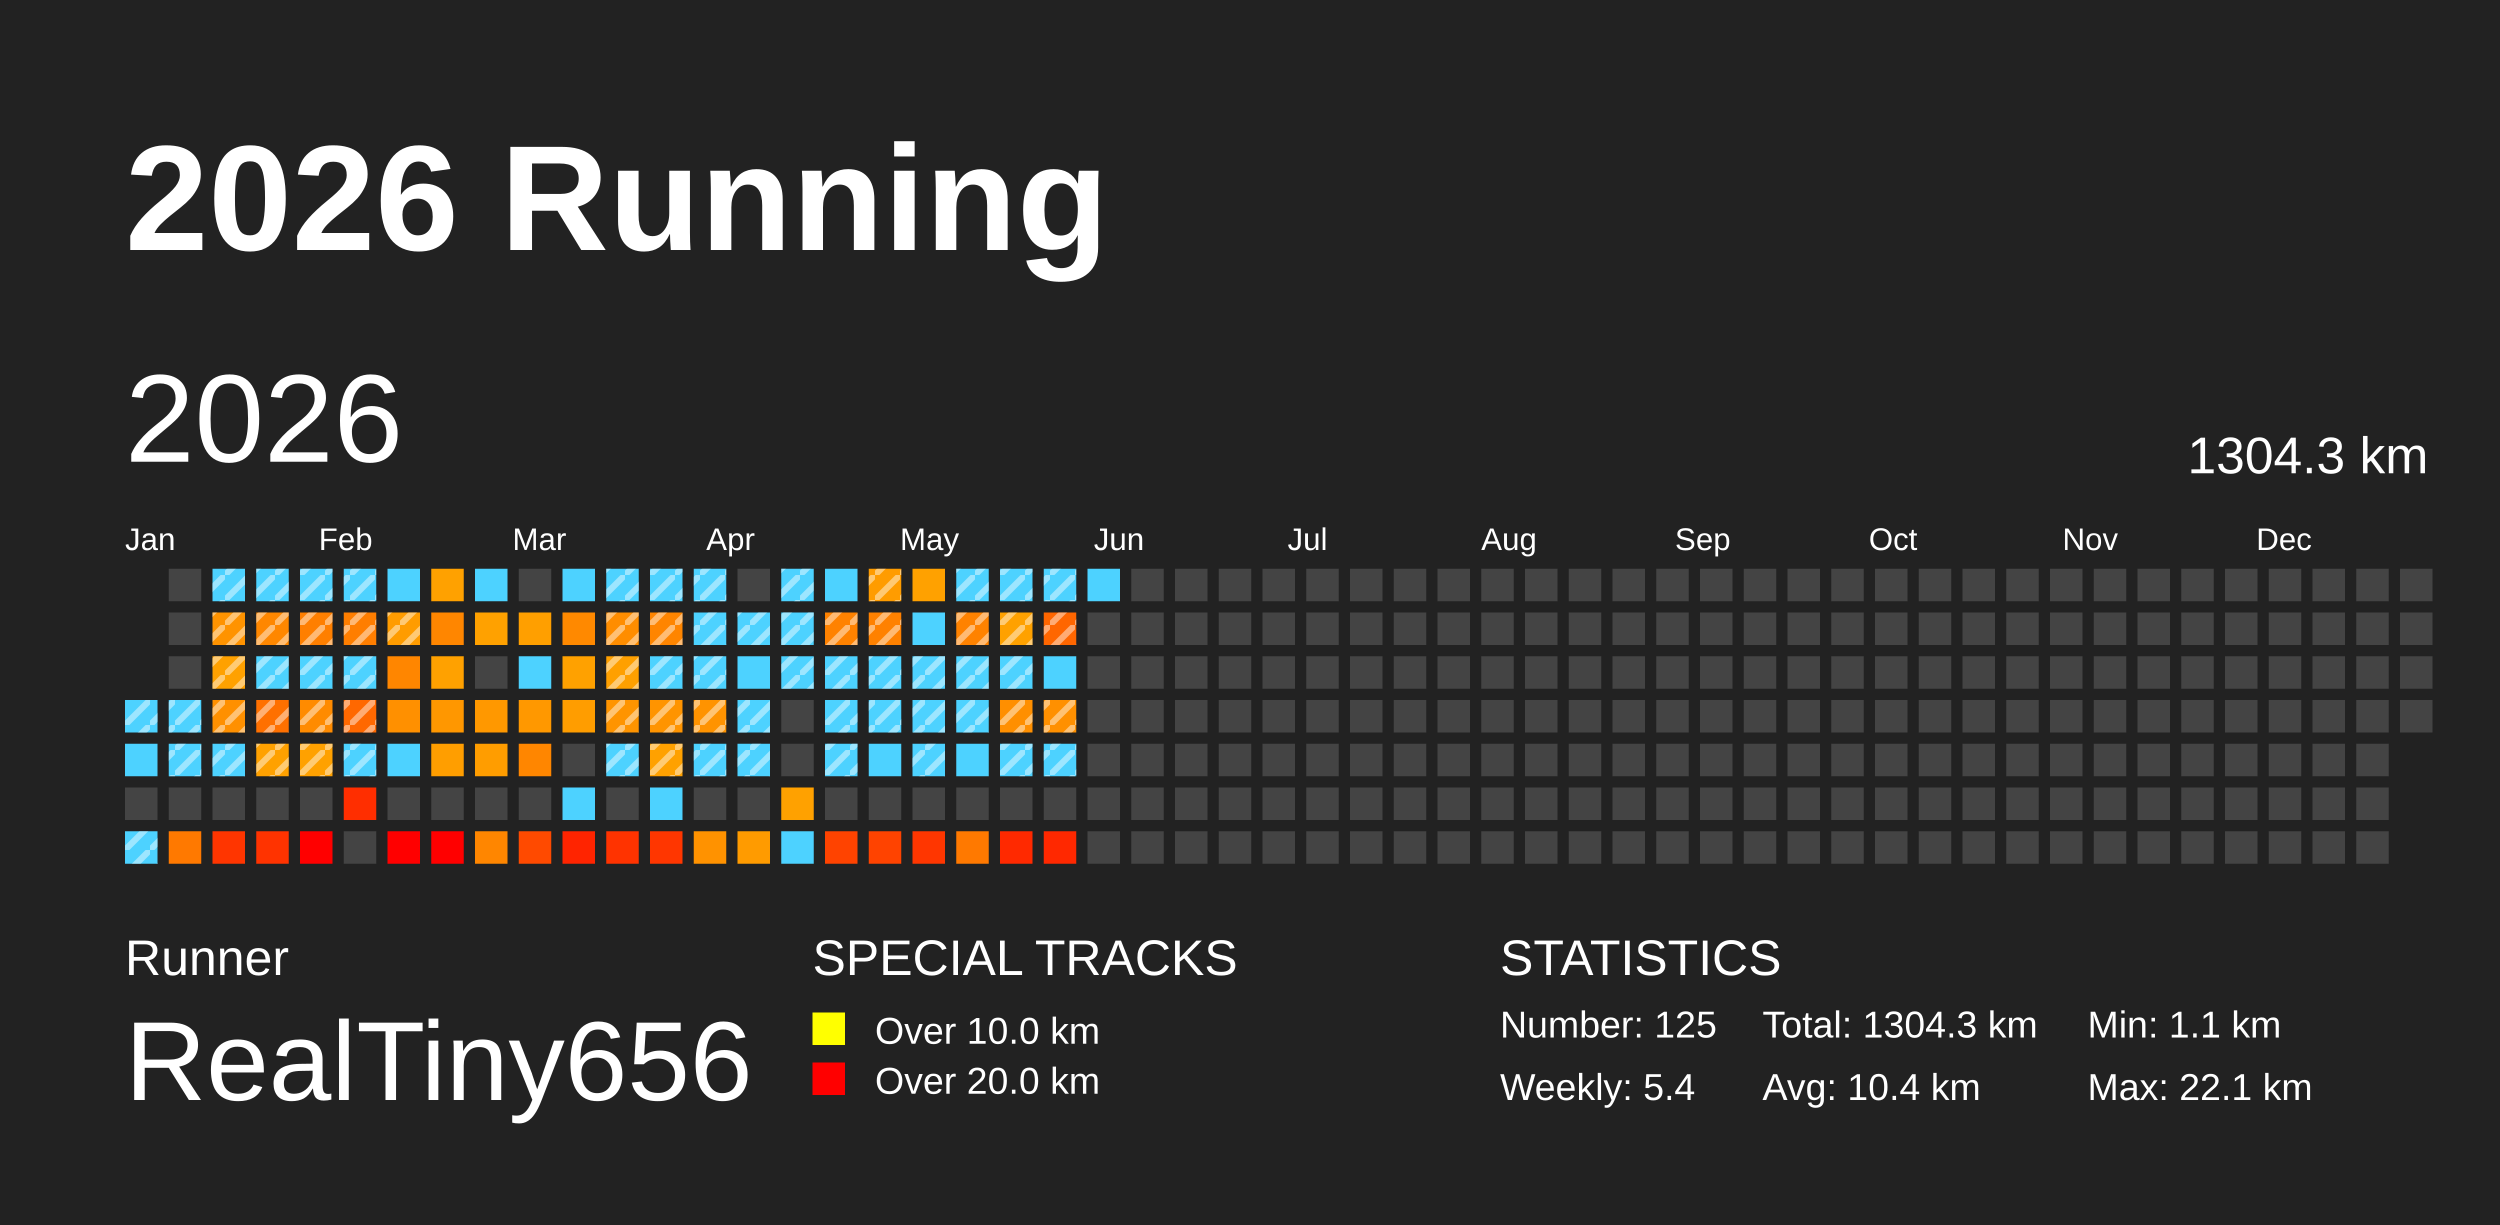
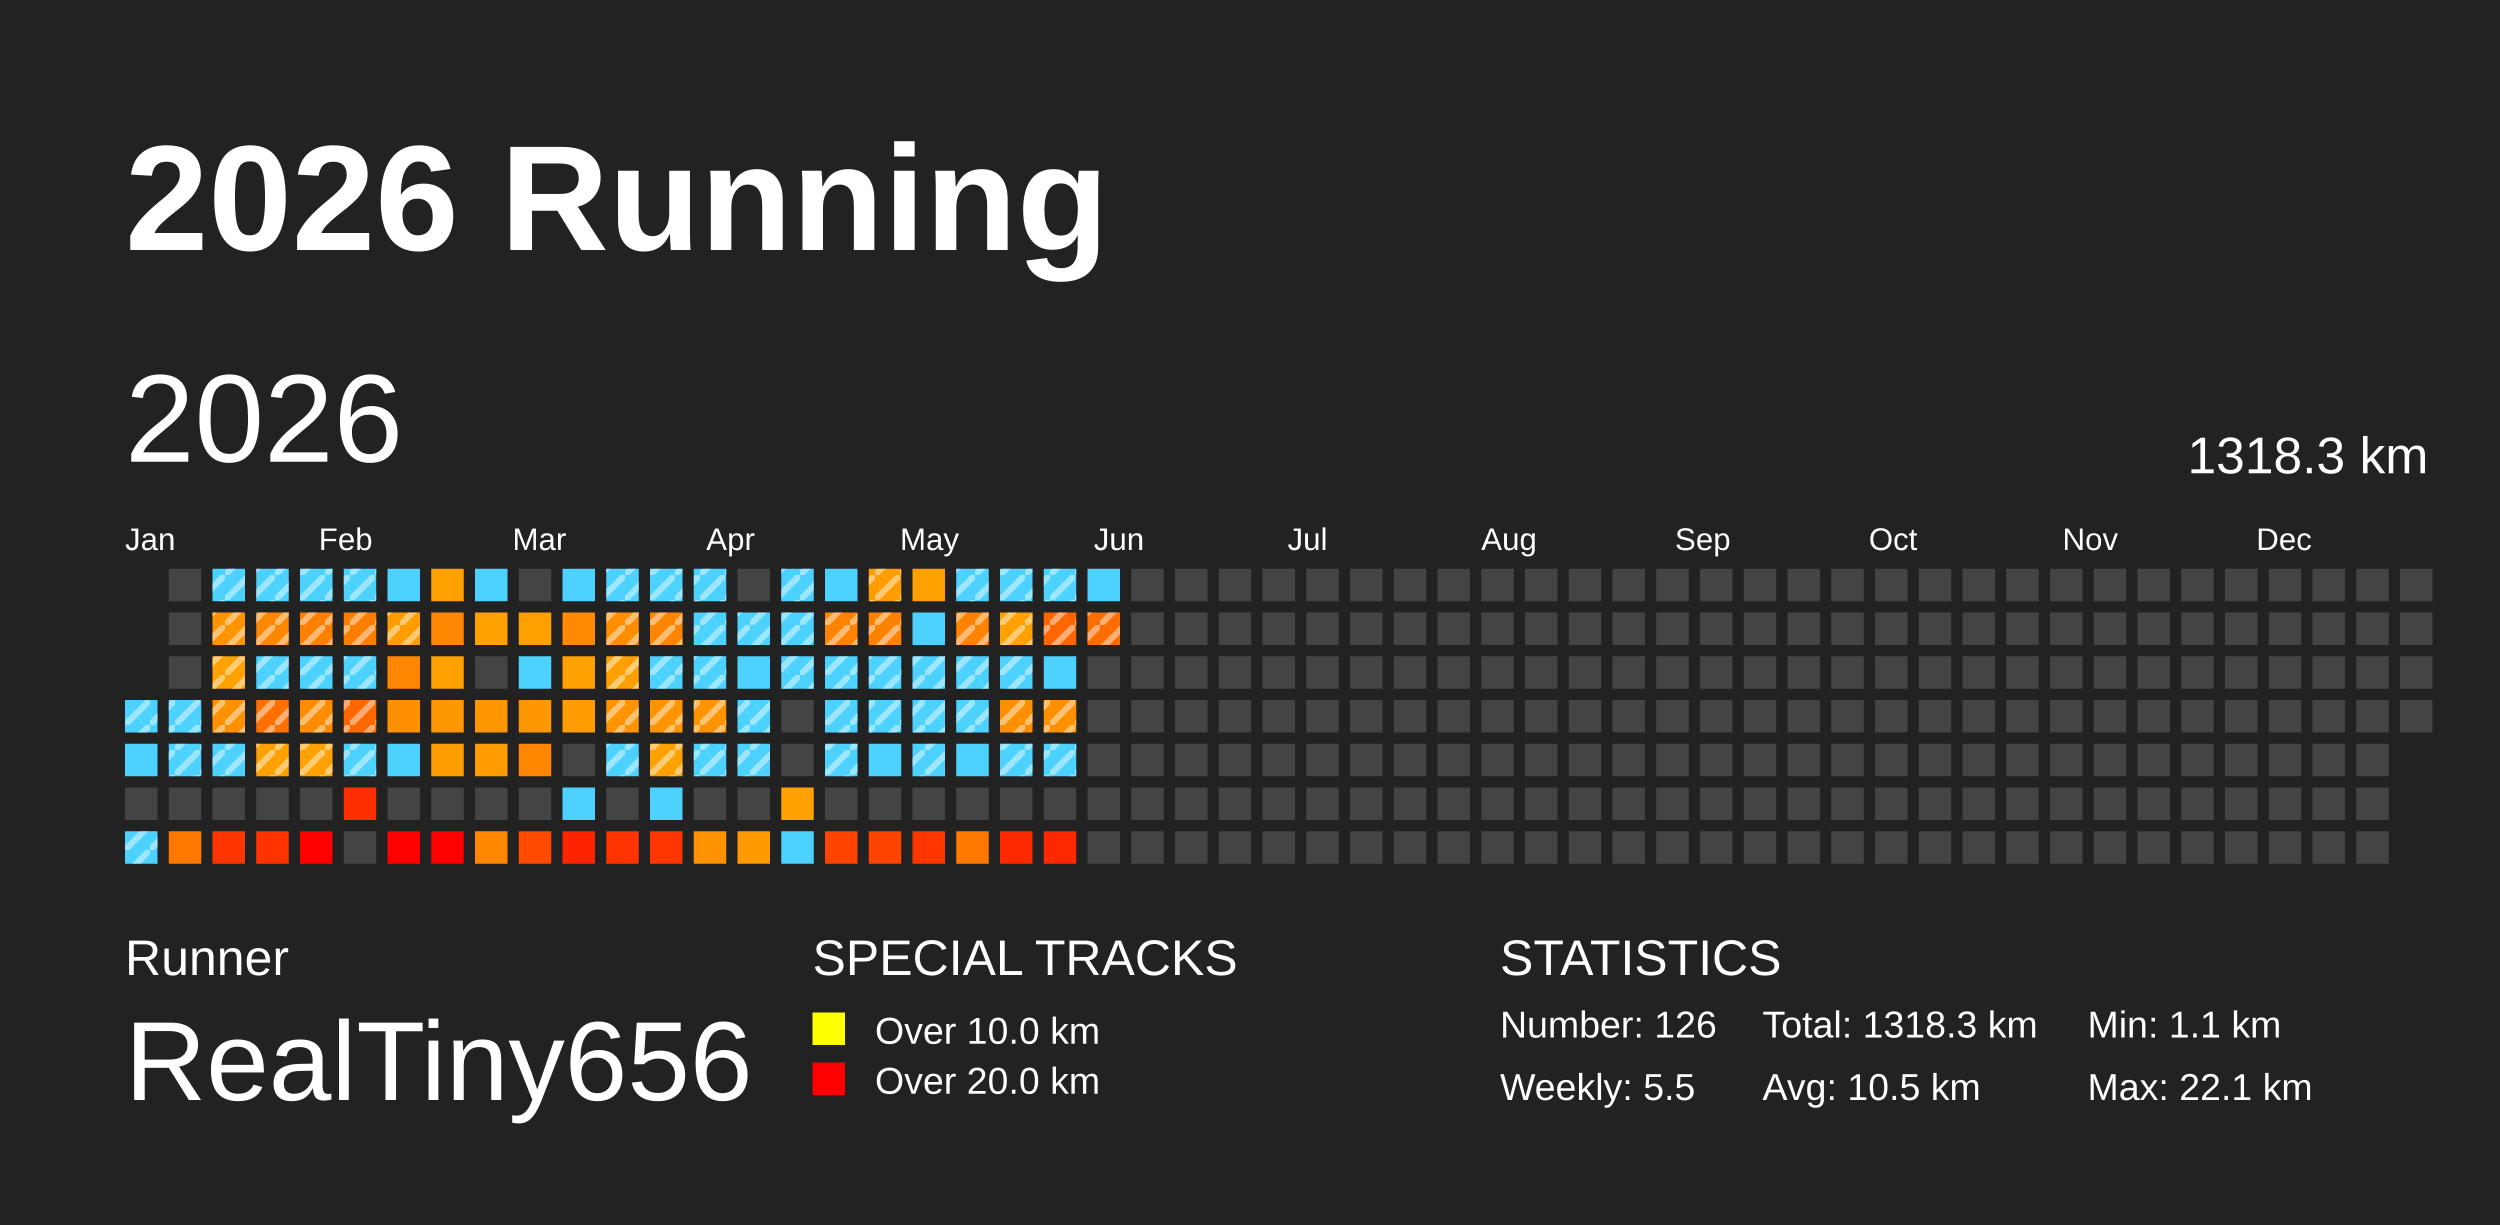
<svg xmlns="http://www.w3.org/2000/svg" baseProfile="full" height="98mm" version="1.1" viewBox="0,0,200,98" width="200mm">
  <defs>
    <pattern height="2" id="indoor-stripe" patternUnits="userSpaceOnUse" width="2">
      <line stroke="white" stroke-opacity="0.45" stroke-width="0.5" x1="0" x2="2" y1="2" y2="0" />
    </pattern>
  </defs>
  <rect fill="#222222" height="98" width="200" x="0" y="0" />
  <text fill="#FFFFFF" style="font-size:12px; font-family:Arial; font-weight:bold;" x="10" y="20">2026 Running</text>
  <text fill="#FFFFFF" style="font-size:4px; font-family:Arial" x="10" y="78">Runner</text>
  <text fill="#FFFFFF" style="font-size:9px; font-family:Arial" x="10" y="88">RealTiny656</text>
  <text fill="#FFFFFF" style="font-size:4px; font-family:Arial" x="65" y="78">SPECIAL TRACKS</text>
  <rect fill="yellow" height="2.6" width="2.6" x="65" y="81" />
  <text fill="#FFFFFF" style="font-size:3px; font-family:Arial" x="70" y="83.5">Over 10.0 km</text>
  <rect fill="red" height="2.6" width="2.6" x="65" y="85" />
  <text fill="#FFFFFF" style="font-size:3px; font-family:Arial" x="70" y="87.5">Over 20.0 km</text>
  <text fill="#FFFFFF" style="font-size:4px; font-family:Arial" x="120" y="78">STATISTICS</text>
-   <text fill="#FFFFFF" style="font-size:3px; font-family:Arial" x="120" y="83">Number: 125</text>
-   <text fill="#FFFFFF" style="font-size:3px; font-family:Arial" x="120" y="88">Weekly: 5.4</text>
-   <text fill="#FFFFFF" style="font-size:3px; font-family:Arial" x="141" y="83">Total: 1304.3 km</text>
-   <text fill="#FFFFFF" style="font-size:3px; font-family:Arial" x="141" y="88">Avg: 10.4 km</text>
+   <text fill="#FFFFFF" style="font-size:3px; font-family:Arial" x="120" y="83">Number: 126</text>
+   <text fill="#FFFFFF" style="font-size:3px; font-family:Arial" x="120" y="88">Weekly: 5.5</text>
+   <text fill="#FFFFFF" style="font-size:3px; font-family:Arial" x="141" y="83">Total: 1318.3 km</text>
+   <text fill="#FFFFFF" style="font-size:3px; font-family:Arial" x="141" y="88">Avg: 10.5 km</text>
  <text fill="#FFFFFF" style="font-size:3px; font-family:Arial" x="167" y="83">Min: 1.1 km</text>
  <text fill="#FFFFFF" style="font-size:3px; font-family:Arial" x="167" y="88">Max: 22.1 km</text>
  <text dominant-baseline="hanging" fill="#FFFFFF" style="font-size:10.0px; font-family:Arial;" x="10" y="30">2026</text>
-   <text dominant-baseline="hanging" fill="#FFFFFF" style="font-size:4.125px; font-family:Arial;" x="175" y="35">1304.3 km</text>
+   <text dominant-baseline="hanging" fill="#FFFFFF" style="font-size:4.125px; font-family:Arial;" x="175" y="35">1318.3 km</text>
  <text fill="#FFFFFF" style="font-size:2.5px; font-family:Arial" x="10.0" y="44">Jan</text>
  <text fill="#FFFFFF" style="font-size:2.5px; font-family:Arial" x="25.5" y="44">Feb</text>
  <text fill="#FFFFFF" style="font-size:2.5px; font-family:Arial" x="41.0" y="44">Mar</text>
  <text fill="#FFFFFF" style="font-size:2.5px; font-family:Arial" x="56.5" y="44">Apr</text>
  <text fill="#FFFFFF" style="font-size:2.5px; font-family:Arial" x="72.0" y="44">May</text>
  <text fill="#FFFFFF" style="font-size:2.5px; font-family:Arial" x="87.5" y="44">Jun</text>
  <text fill="#FFFFFF" style="font-size:2.5px; font-family:Arial" x="103.0" y="44">Jul</text>
  <text fill="#FFFFFF" style="font-size:2.5px; font-family:Arial" x="118.5" y="44">Aug</text>
  <text fill="#FFFFFF" style="font-size:2.5px; font-family:Arial" x="134.0" y="44">Sep</text>
  <text fill="#FFFFFF" style="font-size:2.5px; font-family:Arial" x="149.5" y="44">Oct</text>
  <text fill="#FFFFFF" style="font-size:2.5px; font-family:Arial" x="165.0" y="44">Nov</text>
  <text fill="#FFFFFF" style="font-size:2.5px; font-family:Arial" x="180.5" y="44">Dec</text>
  <rect fill="#4dd2ff" height="2.6" width="2.6" x="10.0" y="56.0" />
  <rect fill="url(#indoor-stripe)" height="2.6" style="pointer-events: none;" width="2.6" x="10.0" y="56.0" />
  <rect fill="#4dd2ff" height="2.6" width="2.6" x="10.0" y="59.5" />
  <rect fill="#444444" height="2.6" width="2.6" x="10.0" y="63.0" />
  <rect fill="#4dd2ff" height="2.6" width="2.6" x="10.0" y="66.5" />
  <rect fill="url(#indoor-stripe)" height="2.6" style="pointer-events: none;" width="2.6" x="10.0" y="66.5" />
  <rect fill="#444444" height="2.6" width="2.6" x="13.5" y="45.5" />
  <rect fill="#444444" height="2.6" width="2.6" x="13.5" y="49.0" />
  <rect fill="#444444" height="2.6" width="2.6" x="13.5" y="52.5" />
  <rect fill="#4dd2ff" height="2.6" width="2.6" x="13.5" y="56.0" />
  <rect fill="url(#indoor-stripe)" height="2.6" style="pointer-events: none;" width="2.6" x="13.5" y="56.0" />
  <rect fill="#4dd2ff" height="2.6" width="2.6" x="13.5" y="59.5" />
  <rect fill="url(#indoor-stripe)" height="2.6" style="pointer-events: none;" width="2.6" x="13.5" y="59.5" />
  <rect fill="#444444" height="2.6" width="2.6" x="13.5" y="63.0" />
  <rect fill="#ff7900" height="2.6" width="2.6" x="13.5" y="66.5" />
  <rect fill="#4dd2ff" height="2.6" width="2.6" x="17.0" y="45.5" />
  <rect fill="url(#indoor-stripe)" height="2.6" style="pointer-events: none;" width="2.6" x="17.0" y="45.5" />
  <rect fill="#ff9300" height="2.6" width="2.6" x="17.0" y="49.0" />
  <rect fill="url(#indoor-stripe)" height="2.6" style="pointer-events: none;" width="2.6" x="17.0" y="49.0" />
  <rect fill="#ffa100" height="2.6" width="2.6" x="17.0" y="52.5" />
  <rect fill="url(#indoor-stripe)" height="2.6" style="pointer-events: none;" width="2.6" x="17.0" y="52.5" />
  <rect fill="#ff9000" height="2.6" width="2.6" x="17.0" y="56.0" />
  <rect fill="url(#indoor-stripe)" height="2.6" style="pointer-events: none;" width="2.6" x="17.0" y="56.0" />
  <rect fill="#4dd2ff" height="2.6" width="2.6" x="17.0" y="59.5" />
  <rect fill="url(#indoor-stripe)" height="2.6" style="pointer-events: none;" width="2.6" x="17.0" y="59.5" />
  <rect fill="#444444" height="2.6" width="2.6" x="17.0" y="63.0" />
  <rect fill="#ff3500" height="2.6" width="2.6" x="17.0" y="66.5" />
  <rect fill="#4dd2ff" height="2.6" width="2.6" x="20.5" y="45.5" />
  <rect fill="url(#indoor-stripe)" height="2.6" style="pointer-events: none;" width="2.6" x="20.5" y="45.5" />
  <rect fill="#ff8700" height="2.6" width="2.6" x="20.5" y="49.0" />
  <rect fill="url(#indoor-stripe)" height="2.6" style="pointer-events: none;" width="2.6" x="20.5" y="49.0" />
  <rect fill="#4dd2ff" height="2.6" width="2.6" x="20.5" y="52.5" />
  <rect fill="url(#indoor-stripe)" height="2.6" style="pointer-events: none;" width="2.6" x="20.5" y="52.5" />
  <rect fill="#ff7000" height="2.6" width="2.6" x="20.5" y="56.0" />
  <rect fill="url(#indoor-stripe)" height="2.6" style="pointer-events: none;" width="2.6" x="20.5" y="56.0" />
  <rect fill="#ffa100" height="2.6" width="2.6" x="20.5" y="59.5" />
  <rect fill="url(#indoor-stripe)" height="2.6" style="pointer-events: none;" width="2.6" x="20.5" y="59.5" />
  <rect fill="#444444" height="2.6" width="2.6" x="20.5" y="63.0" />
  <rect fill="#ff3300" height="2.6" width="2.6" x="20.5" y="66.5" />
  <rect fill="#4dd2ff" height="2.6" width="2.6" x="24.0" y="45.5" />
  <rect fill="url(#indoor-stripe)" height="2.6" style="pointer-events: none;" width="2.6" x="24.0" y="45.5" />
  <rect fill="#ff7f00" height="2.6" width="2.6" x="24.0" y="49.0" />
  <rect fill="url(#indoor-stripe)" height="2.6" style="pointer-events: none;" width="2.6" x="24.0" y="49.0" />
  <rect fill="#4dd2ff" height="2.6" width="2.6" x="24.0" y="52.5" />
  <rect fill="url(#indoor-stripe)" height="2.6" style="pointer-events: none;" width="2.6" x="24.0" y="52.5" />
  <rect fill="#ff8b00" height="2.6" width="2.6" x="24.0" y="56.0" />
  <rect fill="url(#indoor-stripe)" height="2.6" style="pointer-events: none;" width="2.6" x="24.0" y="56.0" />
  <rect fill="#ffa100" height="2.6" width="2.6" x="24.0" y="59.5" />
  <rect fill="url(#indoor-stripe)" height="2.6" style="pointer-events: none;" width="2.6" x="24.0" y="59.5" />
  <rect fill="#444444" height="2.6" width="2.6" x="24.0" y="63.0" />
  <rect fill="red" height="2.6" width="2.6" x="24.0" y="66.5" />
  <rect fill="#4dd2ff" height="2.6" width="2.6" x="27.5" y="45.5" />
  <rect fill="url(#indoor-stripe)" height="2.6" style="pointer-events: none;" width="2.6" x="27.5" y="45.5" />
  <rect fill="#ff7e00" height="2.6" width="2.6" x="27.5" y="49.0" />
  <rect fill="url(#indoor-stripe)" height="2.6" style="pointer-events: none;" width="2.6" x="27.5" y="49.0" />
  <rect fill="#4dd2ff" height="2.6" width="2.6" x="27.5" y="52.5" />
  <rect fill="url(#indoor-stripe)" height="2.6" style="pointer-events: none;" width="2.6" x="27.5" y="52.5" />
  <rect fill="#ff6800" height="2.6" width="2.6" x="27.5" y="56.0" />
  <rect fill="url(#indoor-stripe)" height="2.6" style="pointer-events: none;" width="2.6" x="27.5" y="56.0" />
  <rect fill="#4dd2ff" height="2.6" width="2.6" x="27.5" y="59.5" />
  <rect fill="url(#indoor-stripe)" height="2.6" style="pointer-events: none;" width="2.6" x="27.5" y="59.5" />
  <rect fill="#ff2e00" height="2.6" width="2.6" x="27.5" y="63.0" />
  <rect fill="#444444" height="2.6" width="2.6" x="27.5" y="66.5" />
  <rect fill="#4dd2ff" height="2.6" width="2.6" x="31.0" y="45.5" />
  <rect fill="#ff9c00" height="2.6" width="2.6" x="31.0" y="49.0" />
  <rect fill="url(#indoor-stripe)" height="2.6" style="pointer-events: none;" width="2.6" x="31.0" y="49.0" />
  <rect fill="#ff8600" height="2.6" width="2.6" x="31.0" y="52.5" />
  <rect fill="#ff9000" height="2.6" width="2.6" x="31.0" y="56.0" />
  <rect fill="#4dd2ff" height="2.6" width="2.6" x="31.0" y="59.5" />
  <rect fill="#444444" height="2.6" width="2.6" x="31.0" y="63.0" />
  <rect fill="red" height="2.6" width="2.6" x="31.0" y="66.5" />
  <rect fill="#ffa100" height="2.6" width="2.6" x="34.5" y="45.5" />
  <rect fill="#ff8600" height="2.6" width="2.6" x="34.5" y="49.0" />
  <rect fill="#ffa100" height="2.6" width="2.6" x="34.5" y="52.5" />
  <rect fill="#ff9700" height="2.6" width="2.6" x="34.5" y="56.0" />
  <rect fill="#ff9e00" height="2.6" width="2.6" x="34.5" y="59.5" />
  <rect fill="#444444" height="2.6" width="2.6" x="34.5" y="63.0" />
  <rect fill="red" height="2.6" width="2.6" x="34.5" y="66.5" />
  <rect fill="#4dd2ff" height="2.6" width="2.6" x="38.0" y="45.5" />
  <rect fill="#ffa100" height="2.6" width="2.6" x="38.0" y="49.0" />
  <rect fill="#444444" height="2.6" width="2.6" x="38.0" y="52.5" />
  <rect fill="#ff9800" height="2.6" width="2.6" x="38.0" y="56.0" />
  <rect fill="#ff9d00" height="2.6" width="2.6" x="38.0" y="59.5" />
  <rect fill="#444444" height="2.6" width="2.6" x="38.0" y="63.0" />
  <rect fill="#ff8600" height="2.6" width="2.6" x="38.0" y="66.5" />
  <rect fill="#444444" height="2.6" width="2.6" x="41.5" y="45.5" />
  <rect fill="#ff9f00" height="2.6" width="2.6" x="41.5" y="49.0" />
  <rect fill="#4dd2ff" height="2.6" width="2.6" x="41.5" y="52.5" />
  <rect fill="#ff9800" height="2.6" width="2.6" x="41.5" y="56.0" />
  <rect fill="#ff8600" height="2.6" width="2.6" x="41.5" y="59.5" />
  <rect fill="#444444" height="2.6" width="2.6" x="41.5" y="63.0" />
  <rect fill="#ff4a00" height="2.6" width="2.6" x="41.5" y="66.5" />
  <rect fill="#4dd2ff" height="2.6" width="2.6" x="45.0" y="45.5" />
  <rect fill="#ff8900" height="2.6" width="2.6" x="45.0" y="49.0" />
  <rect fill="#ffa100" height="2.6" width="2.6" x="45.0" y="52.5" />
  <rect fill="#ff9d00" height="2.6" width="2.6" x="45.0" y="56.0" />
  <rect fill="#444444" height="2.6" width="2.6" x="45.0" y="59.5" />
  <rect fill="#4dd2ff" height="2.6" width="2.6" x="45.0" y="63.0" />
  <rect fill="#ff2400" height="2.6" width="2.6" x="45.0" y="66.5" />
  <rect fill="#4dd2ff" height="2.6" width="2.6" x="48.5" y="45.5" />
  <rect fill="url(#indoor-stripe)" height="2.6" style="pointer-events: none;" width="2.6" x="48.5" y="45.5" />
  <rect fill="#ff8d00" height="2.6" width="2.6" x="48.5" y="49.0" />
  <rect fill="url(#indoor-stripe)" height="2.6" style="pointer-events: none;" width="2.6" x="48.5" y="49.0" />
  <rect fill="#ffa000" height="2.6" width="2.6" x="48.5" y="52.5" />
  <rect fill="url(#indoor-stripe)" height="2.6" style="pointer-events: none;" width="2.6" x="48.5" y="52.5" />
  <rect fill="#ff9400" height="2.6" width="2.6" x="48.5" y="56.0" />
  <rect fill="url(#indoor-stripe)" height="2.6" style="pointer-events: none;" width="2.6" x="48.5" y="56.0" />
  <rect fill="#4dd2ff" height="2.6" width="2.6" x="48.5" y="59.5" />
  <rect fill="url(#indoor-stripe)" height="2.6" style="pointer-events: none;" width="2.6" x="48.5" y="59.5" />
  <rect fill="#444444" height="2.6" width="2.6" x="48.5" y="63.0" />
  <rect fill="#ff3300" height="2.6" width="2.6" x="48.5" y="66.5" />
  <rect fill="#4dd2ff" height="2.6" width="2.6" x="52.0" y="45.5" />
  <rect fill="url(#indoor-stripe)" height="2.6" style="pointer-events: none;" width="2.6" x="52.0" y="45.5" />
  <rect fill="#ff8500" height="2.6" width="2.6" x="52.0" y="49.0" />
  <rect fill="url(#indoor-stripe)" height="2.6" style="pointer-events: none;" width="2.6" x="52.0" y="49.0" />
  <rect fill="#4dd2ff" height="2.6" width="2.6" x="52.0" y="52.5" />
  <rect fill="url(#indoor-stripe)" height="2.6" style="pointer-events: none;" width="2.6" x="52.0" y="52.5" />
  <rect fill="#ff9400" height="2.6" width="2.6" x="52.0" y="56.0" />
  <rect fill="url(#indoor-stripe)" height="2.6" style="pointer-events: none;" width="2.6" x="52.0" y="56.0" />
  <rect fill="#ffa100" height="2.6" width="2.6" x="52.0" y="59.5" />
  <rect fill="url(#indoor-stripe)" height="2.6" style="pointer-events: none;" width="2.6" x="52.0" y="59.5" />
  <rect fill="#4dd2ff" height="2.6" width="2.6" x="52.0" y="63.0" />
  <rect fill="#ff3600" height="2.6" width="2.6" x="52.0" y="66.5" />
  <rect fill="#4dd2ff" height="2.6" width="2.6" x="55.5" y="45.5" />
  <rect fill="url(#indoor-stripe)" height="2.6" style="pointer-events: none;" width="2.6" x="55.5" y="45.5" />
  <rect fill="#4dd2ff" height="2.6" width="2.6" x="55.5" y="49.0" />
  <rect fill="url(#indoor-stripe)" height="2.6" style="pointer-events: none;" width="2.6" x="55.5" y="49.0" />
  <rect fill="#4dd2ff" height="2.6" width="2.6" x="55.5" y="52.5" />
  <rect fill="url(#indoor-stripe)" height="2.6" style="pointer-events: none;" width="2.6" x="55.5" y="52.5" />
  <rect fill="#ff9300" height="2.6" width="2.6" x="55.5" y="56.0" />
  <rect fill="url(#indoor-stripe)" height="2.6" style="pointer-events: none;" width="2.6" x="55.5" y="56.0" />
  <rect fill="#4dd2ff" height="2.6" width="2.6" x="55.5" y="59.5" />
  <rect fill="url(#indoor-stripe)" height="2.6" style="pointer-events: none;" width="2.6" x="55.5" y="59.5" />
  <rect fill="#444444" height="2.6" width="2.6" x="55.5" y="63.0" />
  <rect fill="#ff9200" height="2.6" width="2.6" x="55.5" y="66.5" />
  <rect fill="#444444" height="2.6" width="2.6" x="59.0" y="45.5" />
  <rect fill="#4dd2ff" height="2.6" width="2.6" x="59.0" y="49.0" />
  <rect fill="url(#indoor-stripe)" height="2.6" style="pointer-events: none;" width="2.6" x="59.0" y="49.0" />
  <rect fill="#4dd2ff" height="2.6" width="2.6" x="59.0" y="52.5" />
  <rect fill="#4dd2ff" height="2.6" width="2.6" x="59.0" y="56.0" />
  <rect fill="url(#indoor-stripe)" height="2.6" style="pointer-events: none;" width="2.6" x="59.0" y="56.0" />
  <rect fill="#4dd2ff" height="2.6" width="2.6" x="59.0" y="59.5" />
  <rect fill="url(#indoor-stripe)" height="2.6" style="pointer-events: none;" width="2.6" x="59.0" y="59.5" />
  <rect fill="#444444" height="2.6" width="2.6" x="59.0" y="63.0" />
  <rect fill="#ff9b00" height="2.6" width="2.6" x="59.0" y="66.5" />
  <rect fill="#4dd2ff" height="2.6" width="2.6" x="62.5" y="45.5" />
  <rect fill="url(#indoor-stripe)" height="2.6" style="pointer-events: none;" width="2.6" x="62.5" y="45.5" />
  <rect fill="#4dd2ff" height="2.6" width="2.6" x="62.5" y="49.0" />
  <rect fill="url(#indoor-stripe)" height="2.6" style="pointer-events: none;" width="2.6" x="62.5" y="49.0" />
  <rect fill="#4dd2ff" height="2.6" width="2.6" x="62.5" y="52.5" />
  <rect fill="url(#indoor-stripe)" height="2.6" style="pointer-events: none;" width="2.6" x="62.5" y="52.5" />
  <rect fill="#444444" height="2.6" width="2.6" x="62.5" y="56.0" />
  <rect fill="#444444" height="2.6" width="2.6" x="62.5" y="59.5" />
  <rect fill="#ffa100" height="2.6" width="2.6" x="62.5" y="63.0" />
  <rect fill="#4dd2ff" height="2.6" width="2.6" x="62.5" y="66.5" />
  <rect fill="#4dd2ff" height="2.6" width="2.6" x="66.0" y="45.5" />
  <rect fill="#ff8200" height="2.6" width="2.6" x="66.0" y="49.0" />
  <rect fill="url(#indoor-stripe)" height="2.6" style="pointer-events: none;" width="2.6" x="66.0" y="49.0" />
  <rect fill="#4dd2ff" height="2.6" width="2.6" x="66.0" y="52.5" />
  <rect fill="url(#indoor-stripe)" height="2.6" style="pointer-events: none;" width="2.6" x="66.0" y="52.5" />
  <rect fill="#4dd2ff" height="2.6" width="2.6" x="66.0" y="56.0" />
  <rect fill="url(#indoor-stripe)" height="2.6" style="pointer-events: none;" width="2.6" x="66.0" y="56.0" />
  <rect fill="#4dd2ff" height="2.6" width="2.6" x="66.0" y="59.5" />
  <rect fill="url(#indoor-stripe)" height="2.6" style="pointer-events: none;" width="2.6" x="66.0" y="59.5" />
  <rect fill="#444444" height="2.6" width="2.6" x="66.0" y="63.0" />
  <rect fill="#ff4300" height="2.6" width="2.6" x="66.0" y="66.5" />
  <rect fill="#ff9c00" height="2.6" width="2.6" x="69.5" y="45.5" />
  <rect fill="url(#indoor-stripe)" height="2.6" style="pointer-events: none;" width="2.6" x="69.5" y="45.5" />
  <rect fill="#ff8100" height="2.6" width="2.6" x="69.5" y="49.0" />
  <rect fill="url(#indoor-stripe)" height="2.6" style="pointer-events: none;" width="2.6" x="69.5" y="49.0" />
  <rect fill="#4dd2ff" height="2.6" width="2.6" x="69.5" y="52.5" />
  <rect fill="url(#indoor-stripe)" height="2.6" style="pointer-events: none;" width="2.6" x="69.5" y="52.5" />
  <rect fill="#4dd2ff" height="2.6" width="2.6" x="69.5" y="56.0" />
  <rect fill="url(#indoor-stripe)" height="2.6" style="pointer-events: none;" width="2.6" x="69.5" y="56.0" />
  <rect fill="#4dd2ff" height="2.6" width="2.6" x="69.5" y="59.5" />
  <rect fill="#444444" height="2.6" width="2.6" x="69.5" y="63.0" />
  <rect fill="#ff4300" height="2.6" width="2.6" x="69.5" y="66.5" />
  <rect fill="#ffa100" height="2.6" width="2.6" x="73.0" y="45.5" />
  <rect fill="#4dd2ff" height="2.6" width="2.6" x="73.0" y="49.0" />
  <rect fill="#4dd2ff" height="2.6" width="2.6" x="73.0" y="52.5" />
  <rect fill="url(#indoor-stripe)" height="2.6" style="pointer-events: none;" width="2.6" x="73.0" y="52.5" />
  <rect fill="#4dd2ff" height="2.6" width="2.6" x="73.0" y="56.0" />
  <rect fill="url(#indoor-stripe)" height="2.6" style="pointer-events: none;" width="2.6" x="73.0" y="56.0" />
  <rect fill="#4dd2ff" height="2.6" width="2.6" x="73.0" y="59.5" />
  <rect fill="url(#indoor-stripe)" height="2.6" style="pointer-events: none;" width="2.6" x="73.0" y="59.5" />
  <rect fill="#444444" height="2.6" width="2.6" x="73.0" y="63.0" />
  <rect fill="#ff3600" height="2.6" width="2.6" x="73.0" y="66.5" />
  <rect fill="#4dd2ff" height="2.6" width="2.6" x="76.5" y="45.5" />
  <rect fill="url(#indoor-stripe)" height="2.6" style="pointer-events: none;" width="2.6" x="76.5" y="45.5" />
  <rect fill="#ff8200" height="2.6" width="2.6" x="76.5" y="49.0" />
  <rect fill="url(#indoor-stripe)" height="2.6" style="pointer-events: none;" width="2.6" x="76.5" y="49.0" />
  <rect fill="#4dd2ff" height="2.6" width="2.6" x="76.5" y="52.5" />
  <rect fill="url(#indoor-stripe)" height="2.6" style="pointer-events: none;" width="2.6" x="76.5" y="52.5" />
  <rect fill="#4dd2ff" height="2.6" width="2.6" x="76.5" y="56.0" />
  <rect fill="url(#indoor-stripe)" height="2.6" style="pointer-events: none;" width="2.6" x="76.5" y="56.0" />
  <rect fill="#4dd2ff" height="2.6" width="2.6" x="76.5" y="59.5" />
  <rect fill="#444444" height="2.6" width="2.6" x="76.5" y="63.0" />
  <rect fill="#ff7900" height="2.6" width="2.6" x="76.5" y="66.5" />
  <rect fill="#4dd2ff" height="2.6" width="2.6" x="80.0" y="45.5" />
  <rect fill="url(#indoor-stripe)" height="2.6" style="pointer-events: none;" width="2.6" x="80.0" y="45.5" />
  <rect fill="#ffa100" height="2.6" width="2.6" x="80.0" y="49.0" />
  <rect fill="url(#indoor-stripe)" height="2.6" style="pointer-events: none;" width="2.6" x="80.0" y="49.0" />
  <rect fill="#4dd2ff" height="2.6" width="2.6" x="80.0" y="52.5" />
  <rect fill="url(#indoor-stripe)" height="2.6" style="pointer-events: none;" width="2.6" x="80.0" y="52.5" />
  <rect fill="#ff8f00" height="2.6" width="2.6" x="80.0" y="56.0" />
  <rect fill="url(#indoor-stripe)" height="2.6" style="pointer-events: none;" width="2.6" x="80.0" y="56.0" />
  <rect fill="#4dd2ff" height="2.6" width="2.6" x="80.0" y="59.5" />
  <rect fill="url(#indoor-stripe)" height="2.6" style="pointer-events: none;" width="2.6" x="80.0" y="59.5" />
  <rect fill="#444444" height="2.6" width="2.6" x="80.0" y="63.0" />
  <rect fill="#ff2900" height="2.6" width="2.6" x="80.0" y="66.5" />
  <rect fill="#4dd2ff" height="2.6" width="2.6" x="83.5" y="45.5" />
  <rect fill="url(#indoor-stripe)" height="2.6" style="pointer-events: none;" width="2.6" x="83.5" y="45.5" />
  <rect fill="#ff6600" height="2.6" width="2.6" x="83.5" y="49.0" />
  <rect fill="url(#indoor-stripe)" height="2.6" style="pointer-events: none;" width="2.6" x="83.5" y="49.0" />
  <rect fill="#4dd2ff" height="2.6" width="2.6" x="83.5" y="52.5" />
  <rect fill="#ff9000" height="2.6" width="2.6" x="83.5" y="56.0" />
  <rect fill="url(#indoor-stripe)" height="2.6" style="pointer-events: none;" width="2.6" x="83.5" y="56.0" />
  <rect fill="#4dd2ff" height="2.6" width="2.6" x="83.5" y="59.5" />
  <rect fill="url(#indoor-stripe)" height="2.6" style="pointer-events: none;" width="2.6" x="83.5" y="59.5" />
  <rect fill="#444444" height="2.6" width="2.6" x="83.5" y="63.0" />
  <rect fill="#ff2800" height="2.6" width="2.6" x="83.5" y="66.5" />
  <rect fill="#4dd2ff" height="2.6" width="2.6" x="87.0" y="45.5" />
-   <rect fill="#444444" height="2.6" width="2.6" x="87.0" y="49.0" />
+   <rect fill="#ff6c00" height="2.6" width="2.6" x="87.0" y="49.0" />
+   <rect fill="url(#indoor-stripe)" height="2.6" style="pointer-events: none;" width="2.6" x="87.0" y="49.0" />
  <rect fill="#444444" height="2.6" width="2.6" x="87.0" y="52.5" />
  <rect fill="#444444" height="2.6" width="2.6" x="87.0" y="56.0" />
  <rect fill="#444444" height="2.6" width="2.6" x="87.0" y="59.5" />
  <rect fill="#444444" height="2.6" width="2.6" x="87.0" y="63.0" />
  <rect fill="#444444" height="2.6" width="2.6" x="87.0" y="66.5" />
  <rect fill="#444444" height="2.6" width="2.6" x="90.5" y="45.5" />
  <rect fill="#444444" height="2.6" width="2.6" x="90.5" y="49.0" />
  <rect fill="#444444" height="2.6" width="2.6" x="90.5" y="52.5" />
  <rect fill="#444444" height="2.6" width="2.6" x="90.5" y="56.0" />
  <rect fill="#444444" height="2.6" width="2.6" x="90.5" y="59.5" />
  <rect fill="#444444" height="2.6" width="2.6" x="90.5" y="63.0" />
  <rect fill="#444444" height="2.6" width="2.6" x="90.5" y="66.5" />
  <rect fill="#444444" height="2.6" width="2.6" x="94.0" y="45.5" />
  <rect fill="#444444" height="2.6" width="2.6" x="94.0" y="49.0" />
  <rect fill="#444444" height="2.6" width="2.6" x="94.0" y="52.5" />
  <rect fill="#444444" height="2.6" width="2.6" x="94.0" y="56.0" />
  <rect fill="#444444" height="2.6" width="2.6" x="94.0" y="59.5" />
  <rect fill="#444444" height="2.6" width="2.6" x="94.0" y="63.0" />
  <rect fill="#444444" height="2.6" width="2.6" x="94.0" y="66.5" />
  <rect fill="#444444" height="2.6" width="2.6" x="97.5" y="45.5" />
  <rect fill="#444444" height="2.6" width="2.6" x="97.5" y="49.0" />
  <rect fill="#444444" height="2.6" width="2.6" x="97.5" y="52.5" />
  <rect fill="#444444" height="2.6" width="2.6" x="97.5" y="56.0" />
  <rect fill="#444444" height="2.6" width="2.6" x="97.5" y="59.5" />
  <rect fill="#444444" height="2.6" width="2.6" x="97.5" y="63.0" />
  <rect fill="#444444" height="2.6" width="2.6" x="97.5" y="66.5" />
  <rect fill="#444444" height="2.6" width="2.6" x="101.0" y="45.5" />
  <rect fill="#444444" height="2.6" width="2.6" x="101.0" y="49.0" />
  <rect fill="#444444" height="2.6" width="2.6" x="101.0" y="52.5" />
  <rect fill="#444444" height="2.6" width="2.6" x="101.0" y="56.0" />
  <rect fill="#444444" height="2.6" width="2.6" x="101.0" y="59.5" />
  <rect fill="#444444" height="2.6" width="2.6" x="101.0" y="63.0" />
  <rect fill="#444444" height="2.6" width="2.6" x="101.0" y="66.5" />
  <rect fill="#444444" height="2.6" width="2.6" x="104.5" y="45.5" />
  <rect fill="#444444" height="2.6" width="2.6" x="104.5" y="49.0" />
  <rect fill="#444444" height="2.6" width="2.6" x="104.5" y="52.5" />
  <rect fill="#444444" height="2.6" width="2.6" x="104.5" y="56.0" />
  <rect fill="#444444" height="2.6" width="2.6" x="104.5" y="59.5" />
  <rect fill="#444444" height="2.6" width="2.6" x="104.5" y="63.0" />
  <rect fill="#444444" height="2.6" width="2.6" x="104.5" y="66.5" />
  <rect fill="#444444" height="2.6" width="2.6" x="108.0" y="45.5" />
  <rect fill="#444444" height="2.6" width="2.6" x="108.0" y="49.0" />
  <rect fill="#444444" height="2.6" width="2.6" x="108.0" y="52.5" />
  <rect fill="#444444" height="2.6" width="2.6" x="108.0" y="56.0" />
  <rect fill="#444444" height="2.6" width="2.6" x="108.0" y="59.5" />
  <rect fill="#444444" height="2.6" width="2.6" x="108.0" y="63.0" />
  <rect fill="#444444" height="2.6" width="2.6" x="108.0" y="66.5" />
  <rect fill="#444444" height="2.6" width="2.6" x="111.5" y="45.5" />
  <rect fill="#444444" height="2.6" width="2.6" x="111.5" y="49.0" />
  <rect fill="#444444" height="2.6" width="2.6" x="111.5" y="52.5" />
  <rect fill="#444444" height="2.6" width="2.6" x="111.5" y="56.0" />
  <rect fill="#444444" height="2.6" width="2.6" x="111.5" y="59.5" />
  <rect fill="#444444" height="2.6" width="2.6" x="111.5" y="63.0" />
  <rect fill="#444444" height="2.6" width="2.6" x="111.5" y="66.5" />
  <rect fill="#444444" height="2.6" width="2.6" x="115.0" y="45.5" />
  <rect fill="#444444" height="2.6" width="2.6" x="115.0" y="49.0" />
  <rect fill="#444444" height="2.6" width="2.6" x="115.0" y="52.5" />
  <rect fill="#444444" height="2.6" width="2.6" x="115.0" y="56.0" />
  <rect fill="#444444" height="2.6" width="2.6" x="115.0" y="59.5" />
  <rect fill="#444444" height="2.6" width="2.6" x="115.0" y="63.0" />
  <rect fill="#444444" height="2.6" width="2.6" x="115.0" y="66.5" />
  <rect fill="#444444" height="2.6" width="2.6" x="118.5" y="45.5" />
  <rect fill="#444444" height="2.6" width="2.6" x="118.5" y="49.0" />
  <rect fill="#444444" height="2.6" width="2.6" x="118.5" y="52.5" />
  <rect fill="#444444" height="2.6" width="2.6" x="118.5" y="56.0" />
  <rect fill="#444444" height="2.6" width="2.6" x="118.5" y="59.5" />
  <rect fill="#444444" height="2.6" width="2.6" x="118.5" y="63.0" />
  <rect fill="#444444" height="2.6" width="2.6" x="118.5" y="66.5" />
  <rect fill="#444444" height="2.6" width="2.6" x="122.0" y="45.5" />
  <rect fill="#444444" height="2.6" width="2.6" x="122.0" y="49.0" />
  <rect fill="#444444" height="2.6" width="2.6" x="122.0" y="52.5" />
  <rect fill="#444444" height="2.6" width="2.6" x="122.0" y="56.0" />
  <rect fill="#444444" height="2.6" width="2.6" x="122.0" y="59.5" />
  <rect fill="#444444" height="2.6" width="2.6" x="122.0" y="63.0" />
  <rect fill="#444444" height="2.6" width="2.6" x="122.0" y="66.5" />
  <rect fill="#444444" height="2.6" width="2.6" x="125.5" y="45.5" />
  <rect fill="#444444" height="2.6" width="2.6" x="125.5" y="49.0" />
  <rect fill="#444444" height="2.6" width="2.6" x="125.5" y="52.5" />
  <rect fill="#444444" height="2.6" width="2.6" x="125.5" y="56.0" />
  <rect fill="#444444" height="2.6" width="2.6" x="125.5" y="59.5" />
  <rect fill="#444444" height="2.6" width="2.6" x="125.5" y="63.0" />
  <rect fill="#444444" height="2.6" width="2.6" x="125.5" y="66.5" />
  <rect fill="#444444" height="2.6" width="2.6" x="129.0" y="45.5" />
  <rect fill="#444444" height="2.6" width="2.6" x="129.0" y="49.0" />
  <rect fill="#444444" height="2.6" width="2.6" x="129.0" y="52.5" />
  <rect fill="#444444" height="2.6" width="2.6" x="129.0" y="56.0" />
  <rect fill="#444444" height="2.6" width="2.6" x="129.0" y="59.5" />
  <rect fill="#444444" height="2.6" width="2.6" x="129.0" y="63.0" />
  <rect fill="#444444" height="2.6" width="2.6" x="129.0" y="66.5" />
  <rect fill="#444444" height="2.6" width="2.6" x="132.5" y="45.5" />
  <rect fill="#444444" height="2.6" width="2.6" x="132.5" y="49.0" />
  <rect fill="#444444" height="2.6" width="2.6" x="132.5" y="52.5" />
  <rect fill="#444444" height="2.6" width="2.6" x="132.5" y="56.0" />
  <rect fill="#444444" height="2.6" width="2.6" x="132.5" y="59.5" />
  <rect fill="#444444" height="2.6" width="2.6" x="132.5" y="63.0" />
  <rect fill="#444444" height="2.6" width="2.6" x="132.5" y="66.5" />
  <rect fill="#444444" height="2.6" width="2.6" x="136.0" y="45.5" />
  <rect fill="#444444" height="2.6" width="2.6" x="136.0" y="49.0" />
  <rect fill="#444444" height="2.6" width="2.6" x="136.0" y="52.5" />
  <rect fill="#444444" height="2.6" width="2.6" x="136.0" y="56.0" />
  <rect fill="#444444" height="2.6" width="2.6" x="136.0" y="59.5" />
  <rect fill="#444444" height="2.6" width="2.6" x="136.0" y="63.0" />
  <rect fill="#444444" height="2.6" width="2.6" x="136.0" y="66.5" />
  <rect fill="#444444" height="2.6" width="2.6" x="139.5" y="45.5" />
  <rect fill="#444444" height="2.6" width="2.6" x="139.5" y="49.0" />
  <rect fill="#444444" height="2.6" width="2.6" x="139.5" y="52.5" />
  <rect fill="#444444" height="2.6" width="2.6" x="139.5" y="56.0" />
  <rect fill="#444444" height="2.6" width="2.6" x="139.5" y="59.5" />
  <rect fill="#444444" height="2.6" width="2.6" x="139.5" y="63.0" />
  <rect fill="#444444" height="2.6" width="2.6" x="139.5" y="66.5" />
  <rect fill="#444444" height="2.6" width="2.6" x="143.0" y="45.5" />
  <rect fill="#444444" height="2.6" width="2.6" x="143.0" y="49.0" />
  <rect fill="#444444" height="2.6" width="2.6" x="143.0" y="52.5" />
  <rect fill="#444444" height="2.6" width="2.6" x="143.0" y="56.0" />
  <rect fill="#444444" height="2.6" width="2.6" x="143.0" y="59.5" />
  <rect fill="#444444" height="2.6" width="2.6" x="143.0" y="63.0" />
  <rect fill="#444444" height="2.6" width="2.6" x="143.0" y="66.5" />
  <rect fill="#444444" height="2.6" width="2.6" x="146.5" y="45.5" />
  <rect fill="#444444" height="2.6" width="2.6" x="146.5" y="49.0" />
  <rect fill="#444444" height="2.6" width="2.6" x="146.5" y="52.5" />
  <rect fill="#444444" height="2.6" width="2.6" x="146.5" y="56.0" />
  <rect fill="#444444" height="2.6" width="2.6" x="146.5" y="59.5" />
  <rect fill="#444444" height="2.6" width="2.6" x="146.5" y="63.0" />
  <rect fill="#444444" height="2.6" width="2.6" x="146.5" y="66.5" />
  <rect fill="#444444" height="2.6" width="2.6" x="150.0" y="45.5" />
  <rect fill="#444444" height="2.6" width="2.6" x="150.0" y="49.0" />
  <rect fill="#444444" height="2.6" width="2.6" x="150.0" y="52.5" />
  <rect fill="#444444" height="2.6" width="2.6" x="150.0" y="56.0" />
  <rect fill="#444444" height="2.6" width="2.6" x="150.0" y="59.5" />
  <rect fill="#444444" height="2.6" width="2.6" x="150.0" y="63.0" />
  <rect fill="#444444" height="2.6" width="2.6" x="150.0" y="66.5" />
  <rect fill="#444444" height="2.6" width="2.6" x="153.5" y="45.5" />
  <rect fill="#444444" height="2.6" width="2.6" x="153.5" y="49.0" />
  <rect fill="#444444" height="2.6" width="2.6" x="153.5" y="52.5" />
  <rect fill="#444444" height="2.6" width="2.6" x="153.5" y="56.0" />
  <rect fill="#444444" height="2.6" width="2.6" x="153.5" y="59.5" />
  <rect fill="#444444" height="2.6" width="2.6" x="153.5" y="63.0" />
  <rect fill="#444444" height="2.6" width="2.6" x="153.5" y="66.5" />
  <rect fill="#444444" height="2.6" width="2.6" x="157.0" y="45.5" />
  <rect fill="#444444" height="2.6" width="2.6" x="157.0" y="49.0" />
  <rect fill="#444444" height="2.6" width="2.6" x="157.0" y="52.5" />
  <rect fill="#444444" height="2.6" width="2.6" x="157.0" y="56.0" />
  <rect fill="#444444" height="2.6" width="2.6" x="157.0" y="59.5" />
  <rect fill="#444444" height="2.6" width="2.6" x="157.0" y="63.0" />
  <rect fill="#444444" height="2.6" width="2.6" x="157.0" y="66.5" />
  <rect fill="#444444" height="2.6" width="2.6" x="160.5" y="45.5" />
  <rect fill="#444444" height="2.6" width="2.6" x="160.5" y="49.0" />
  <rect fill="#444444" height="2.6" width="2.6" x="160.5" y="52.5" />
  <rect fill="#444444" height="2.6" width="2.6" x="160.5" y="56.0" />
  <rect fill="#444444" height="2.6" width="2.6" x="160.5" y="59.5" />
  <rect fill="#444444" height="2.6" width="2.6" x="160.5" y="63.0" />
  <rect fill="#444444" height="2.6" width="2.6" x="160.5" y="66.5" />
  <rect fill="#444444" height="2.6" width="2.6" x="164.0" y="45.5" />
  <rect fill="#444444" height="2.6" width="2.6" x="164.0" y="49.0" />
  <rect fill="#444444" height="2.6" width="2.6" x="164.0" y="52.5" />
  <rect fill="#444444" height="2.6" width="2.6" x="164.0" y="56.0" />
  <rect fill="#444444" height="2.6" width="2.6" x="164.0" y="59.5" />
  <rect fill="#444444" height="2.6" width="2.6" x="164.0" y="63.0" />
  <rect fill="#444444" height="2.6" width="2.6" x="164.0" y="66.5" />
  <rect fill="#444444" height="2.6" width="2.6" x="167.5" y="45.5" />
  <rect fill="#444444" height="2.6" width="2.6" x="167.5" y="49.0" />
  <rect fill="#444444" height="2.6" width="2.6" x="167.5" y="52.5" />
  <rect fill="#444444" height="2.6" width="2.6" x="167.5" y="56.0" />
  <rect fill="#444444" height="2.6" width="2.6" x="167.5" y="59.5" />
  <rect fill="#444444" height="2.6" width="2.6" x="167.5" y="63.0" />
  <rect fill="#444444" height="2.6" width="2.6" x="167.5" y="66.5" />
  <rect fill="#444444" height="2.6" width="2.6" x="171.0" y="45.5" />
  <rect fill="#444444" height="2.6" width="2.6" x="171.0" y="49.0" />
  <rect fill="#444444" height="2.6" width="2.6" x="171.0" y="52.5" />
  <rect fill="#444444" height="2.6" width="2.6" x="171.0" y="56.0" />
  <rect fill="#444444" height="2.6" width="2.6" x="171.0" y="59.5" />
  <rect fill="#444444" height="2.6" width="2.6" x="171.0" y="63.0" />
  <rect fill="#444444" height="2.6" width="2.6" x="171.0" y="66.5" />
  <rect fill="#444444" height="2.6" width="2.6" x="174.5" y="45.5" />
  <rect fill="#444444" height="2.6" width="2.6" x="174.5" y="49.0" />
  <rect fill="#444444" height="2.6" width="2.6" x="174.5" y="52.5" />
  <rect fill="#444444" height="2.6" width="2.6" x="174.5" y="56.0" />
  <rect fill="#444444" height="2.6" width="2.6" x="174.5" y="59.5" />
  <rect fill="#444444" height="2.6" width="2.6" x="174.5" y="63.0" />
  <rect fill="#444444" height="2.6" width="2.6" x="174.5" y="66.5" />
  <rect fill="#444444" height="2.6" width="2.6" x="178.0" y="45.5" />
  <rect fill="#444444" height="2.6" width="2.6" x="178.0" y="49.0" />
  <rect fill="#444444" height="2.6" width="2.6" x="178.0" y="52.5" />
  <rect fill="#444444" height="2.6" width="2.6" x="178.0" y="56.0" />
  <rect fill="#444444" height="2.6" width="2.6" x="178.0" y="59.5" />
  <rect fill="#444444" height="2.6" width="2.6" x="178.0" y="63.0" />
  <rect fill="#444444" height="2.6" width="2.6" x="178.0" y="66.5" />
  <rect fill="#444444" height="2.6" width="2.6" x="181.5" y="45.5" />
  <rect fill="#444444" height="2.6" width="2.6" x="181.5" y="49.0" />
  <rect fill="#444444" height="2.6" width="2.6" x="181.5" y="52.5" />
  <rect fill="#444444" height="2.6" width="2.6" x="181.5" y="56.0" />
  <rect fill="#444444" height="2.6" width="2.6" x="181.5" y="59.5" />
  <rect fill="#444444" height="2.6" width="2.6" x="181.5" y="63.0" />
  <rect fill="#444444" height="2.6" width="2.6" x="181.5" y="66.5" />
  <rect fill="#444444" height="2.6" width="2.6" x="185.0" y="45.5" />
  <rect fill="#444444" height="2.6" width="2.6" x="185.0" y="49.0" />
  <rect fill="#444444" height="2.6" width="2.6" x="185.0" y="52.5" />
  <rect fill="#444444" height="2.6" width="2.6" x="185.0" y="56.0" />
  <rect fill="#444444" height="2.6" width="2.6" x="185.0" y="59.5" />
  <rect fill="#444444" height="2.6" width="2.6" x="185.0" y="63.0" />
  <rect fill="#444444" height="2.6" width="2.6" x="185.0" y="66.5" />
  <rect fill="#444444" height="2.6" width="2.6" x="188.5" y="45.5" />
  <rect fill="#444444" height="2.6" width="2.6" x="188.5" y="49.0" />
  <rect fill="#444444" height="2.6" width="2.6" x="188.5" y="52.5" />
  <rect fill="#444444" height="2.6" width="2.6" x="188.5" y="56.0" />
  <rect fill="#444444" height="2.6" width="2.6" x="188.5" y="59.5" />
  <rect fill="#444444" height="2.6" width="2.6" x="188.5" y="63.0" />
  <rect fill="#444444" height="2.6" width="2.6" x="188.5" y="66.5" />
  <rect fill="#444444" height="2.6" width="2.6" x="192.0" y="45.5" />
  <rect fill="#444444" height="2.6" width="2.6" x="192.0" y="49.0" />
  <rect fill="#444444" height="2.6" width="2.6" x="192.0" y="52.5" />
  <rect fill="#444444" height="2.6" width="2.6" x="192.0" y="56.0" />
</svg>
